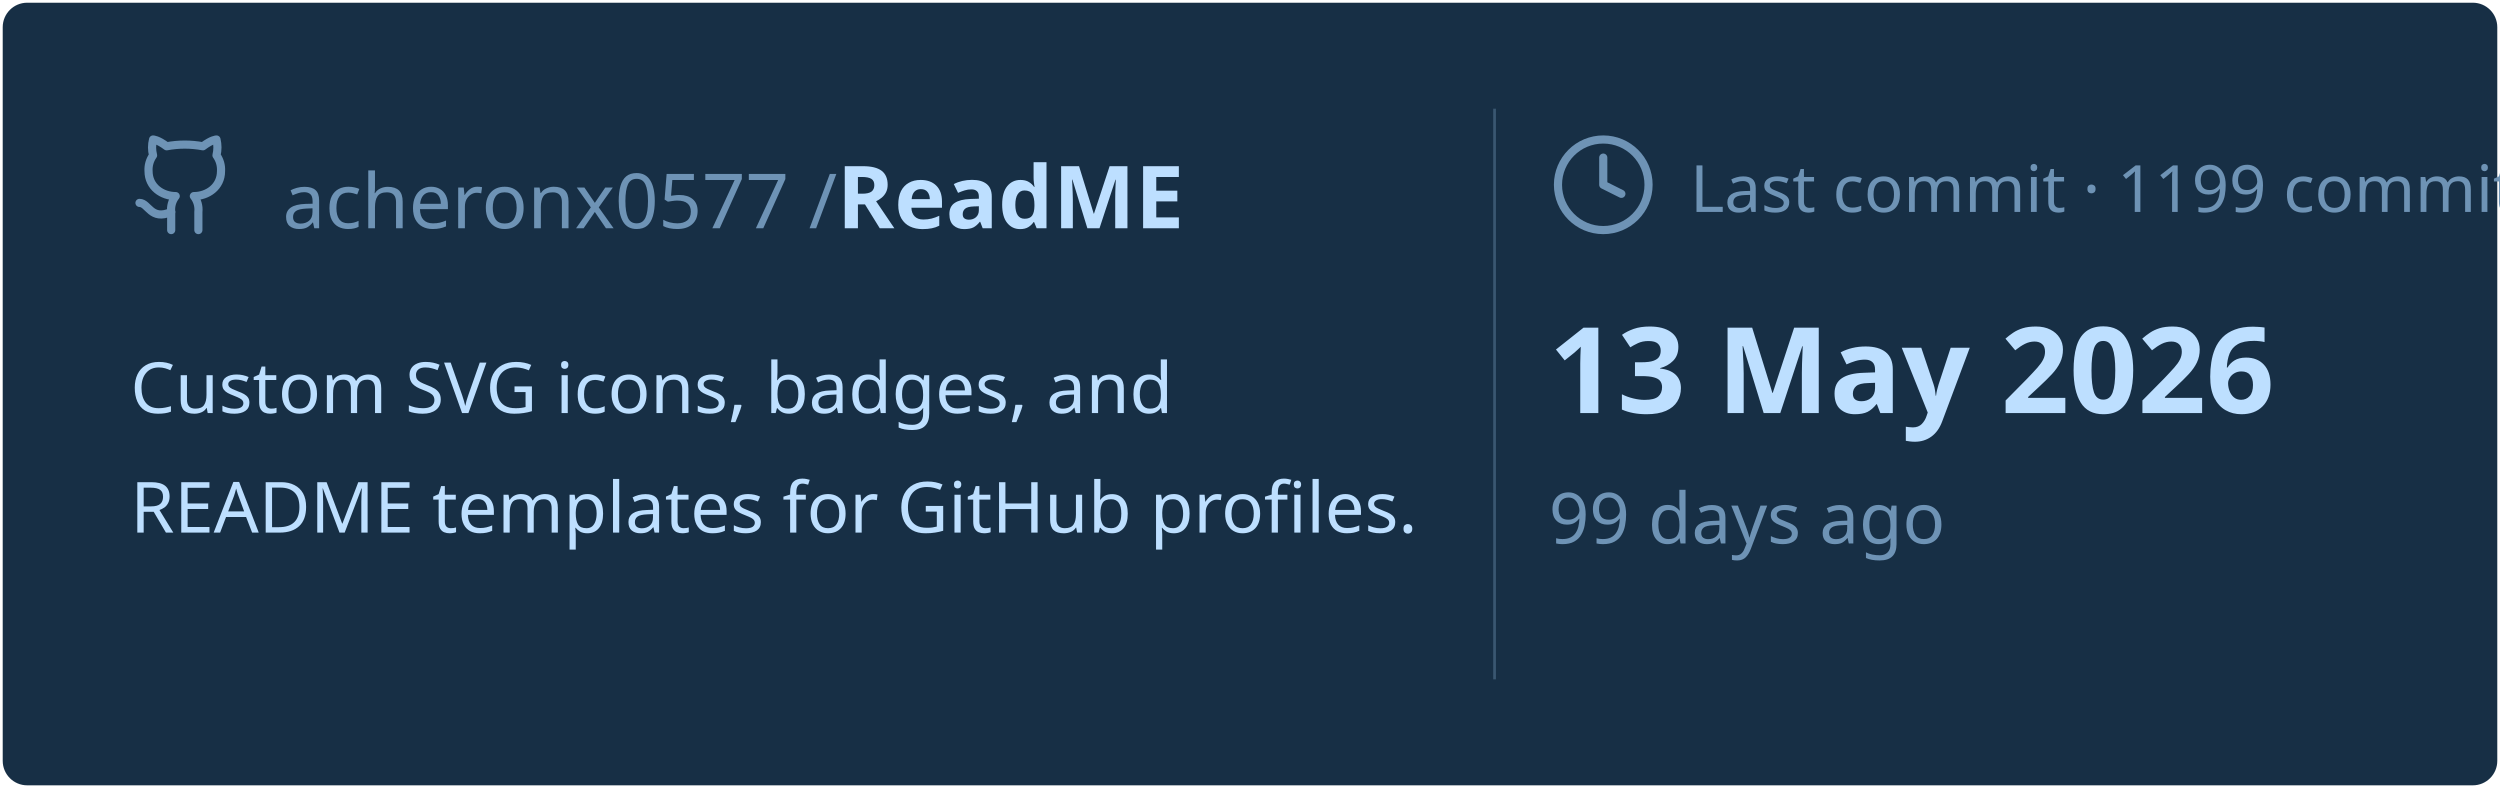
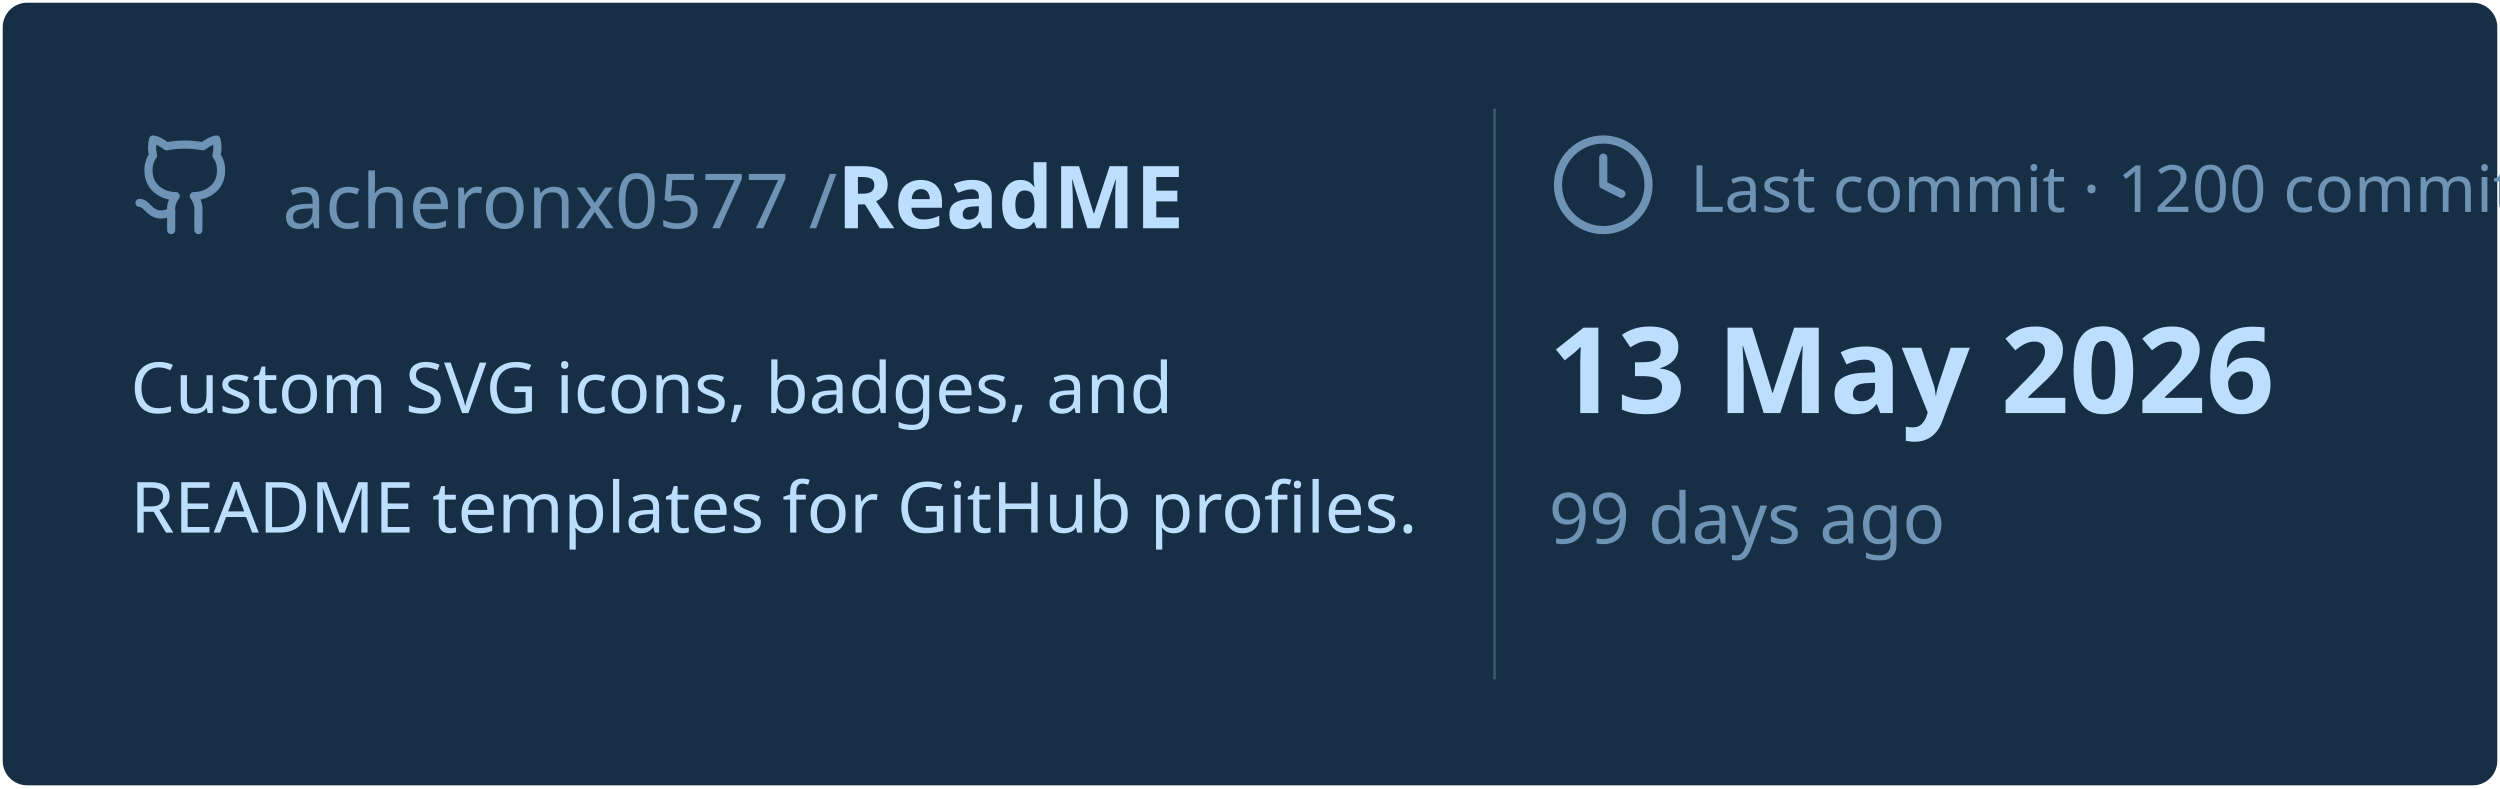
<svg xmlns="http://www.w3.org/2000/svg" viewBox="0 0 460 145" width="460px" height="145px">
  <rect stroke="#000000" stroke-opacity="0" fill="#172F45" rx="4.5" x="0.5" y="0.5" width="459" height="144" />
  <g transform="translate(24, 42)">
    <svg x="0" y="-18" width="20" height="20" viewBox="0 0 24 24" fill="none" stroke="#6E93B5" stroke-width="1.8" stroke-linecap="round" stroke-linejoin="round">
      <path d="M15 22v-4a4.8 4.8 0 0 0-1-3.5c3 0 6-2 6-5.5.08-1.25-.27-2.48-1-3.5.28-1.15.28-2.35 0-3.5 0 0-1 0-3 1.5-2.64-.5-5.36-.5-8 0C6 2 5 2 5 2c-.3 1.15-.3 2.35 0 3.5A5.403 5.403 0 0 0 4 9c0 3.5 3 5.5 6 5.5-.39.49-.68 1.05-.85 1.65-.17.6-.22 1.23-.15 1.85v4" />
      <path d="M9 18c-4.51 2-5-2-7-2" />
    </svg>
    <text x="28" y="0" font-family="&quot;Segoe UI&quot;, Ubuntu, sans-serif" font-size="14" font-weight="400" fill="#6E93B5">acheronx0577 /</text>
    <text x="130" y="0" font-family="&quot;Segoe UI&quot;, Ubuntu, sans-serif" font-size="16" font-weight="700" fill="#BDDFFF">ReadME</text>
  </g>
  <text x="24" y="76" font-family="&quot;Segoe UI&quot;, Ubuntu, sans-serif" font-size="13" font-weight="400" fill="#BDDFFF">Custom SVG icons, badges, and</text>
  <text x="24" y="98" font-family="&quot;Segoe UI&quot;, Ubuntu, sans-serif" font-size="13" font-weight="400" fill="#BDDFFF">README templates for GitHub profiles.</text>
  <line x1="275" y1="20" x2="275" y2="125" stroke="#6E93B5" stroke-width="0.5" stroke-opacity="0.4" />
  <svg x="285" y="24" width="20" height="20" viewBox="0 0 24 24" fill="none" stroke="#6E93B5" stroke-width="1.8" stroke-linecap="round" stroke-linejoin="round">
    <circle cx="12" cy="12" r="10" />
    <polyline points="12 6 12 12 16 14" />
  </svg>
-   <text x="311" y="39" font-family="&quot;Segoe UI&quot;, Ubuntu, sans-serif" font-size="12" font-weight="400" fill="#6E93B5">Last commit · 1199 commits</text>
+   <text x="311" y="39" font-family="&quot;Segoe UI&quot;, Ubuntu, sans-serif" font-size="12" font-weight="400" fill="#6E93B5">Last commit · 1200 commits</text>
  <text x="285" y="76" font-family="&quot;Segoe UI&quot;, Ubuntu, sans-serif" font-size="22" font-weight="700" fill="#BDDFFF">13 May 2026</text>
  <text x="285" y="100" font-family="&quot;Segoe UI&quot;, Ubuntu, sans-serif" font-size="13" font-weight="400" fill="#6E93B5">99 days ago</text>
</svg>
